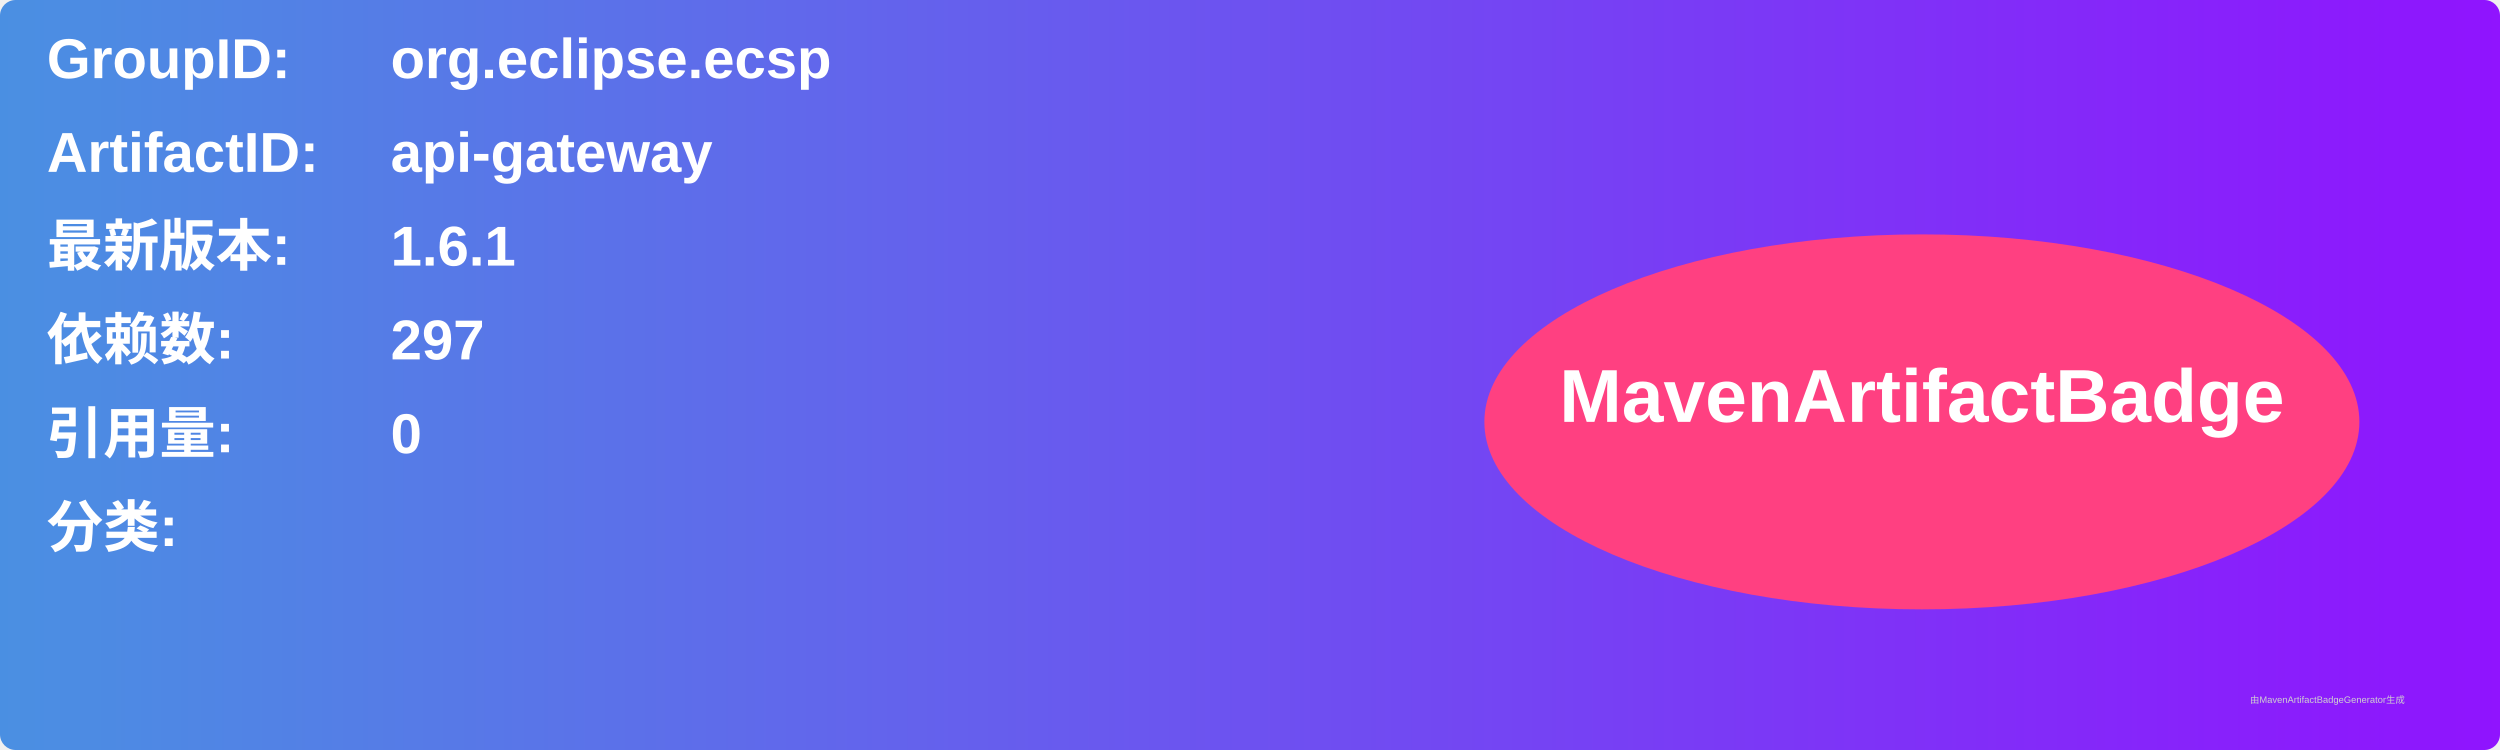
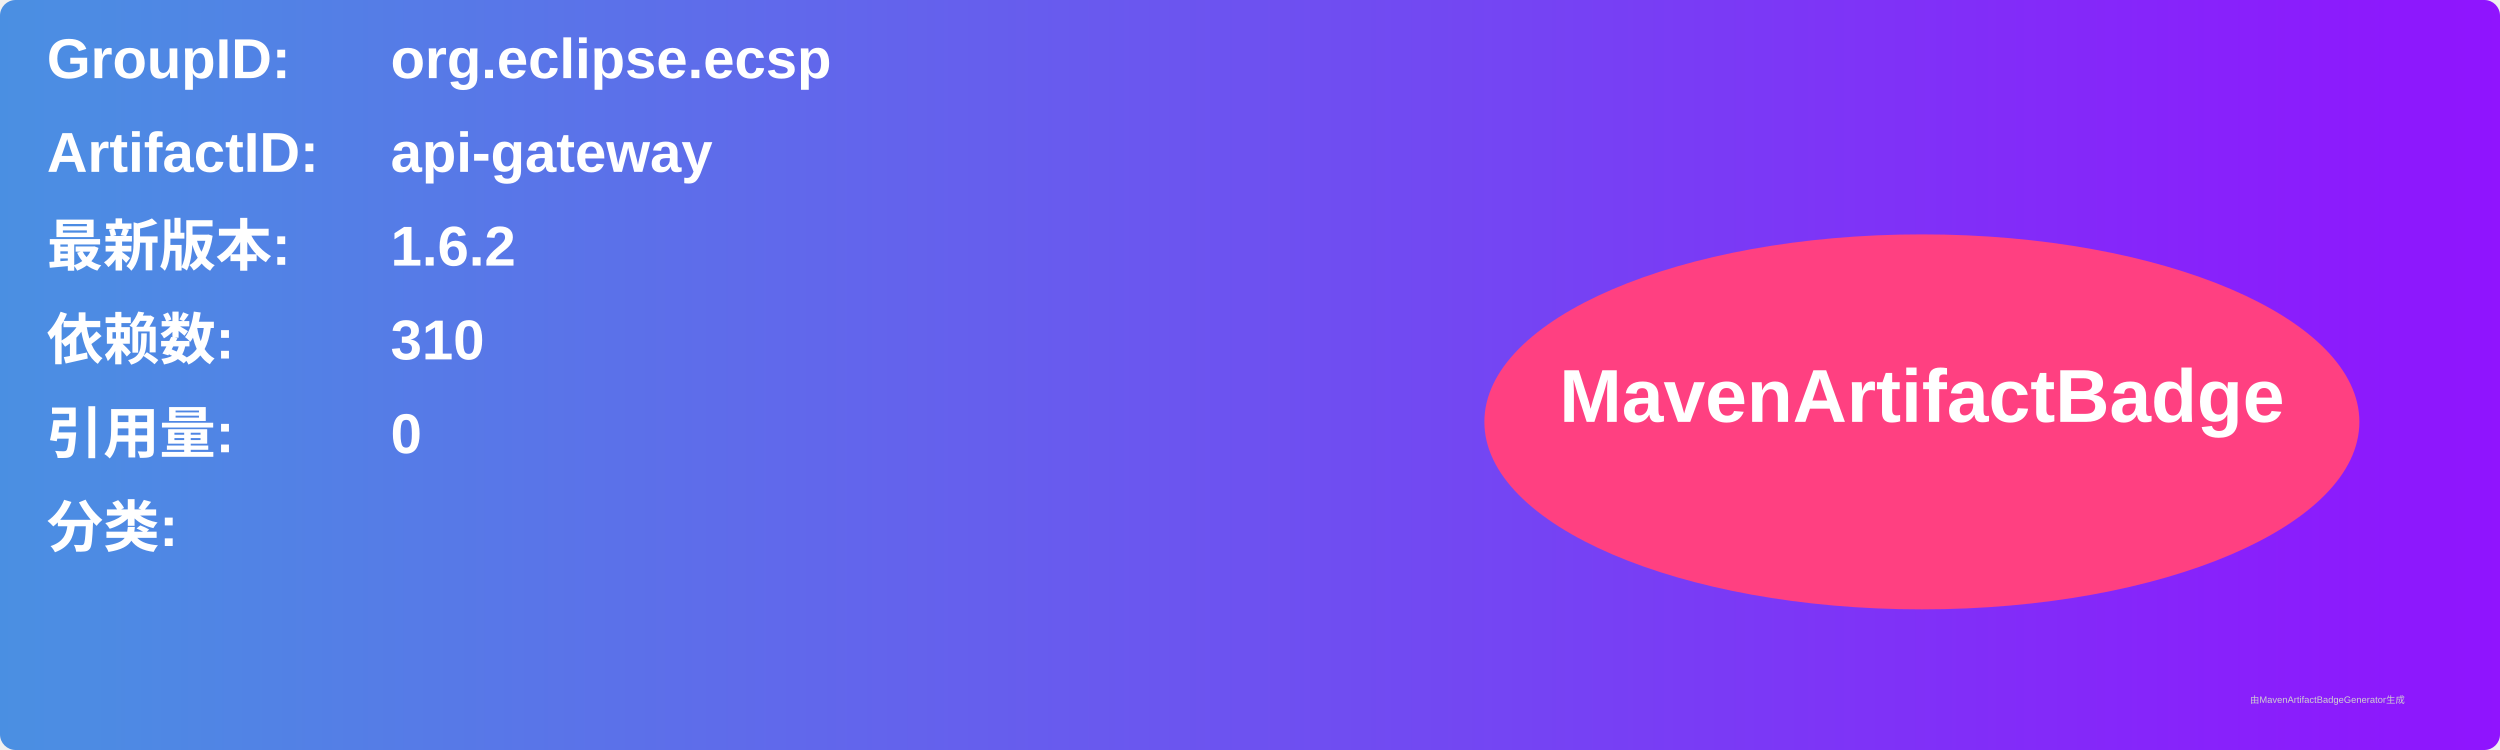
<svg xmlns="http://www.w3.org/2000/svg" width="800" height="240" viewBox="0 0 800 240">
  <linearGradient id="grad" x1="0%" y1="0%" x2="100%" y2="0%">
    <stop offset="0%" stop-color="#4a90e2" />
    <stop offset="100%" stop-color="#9013fe" />
  </linearGradient>
  <rect width="100%" height="100%" rx="5" ry="5" fill="url(#grad)" />
  <g transform="translate(15, 15)">
    <text x="0" y="10" font-family="Arial" font-size="18" fill="white" font-weight="bold" width="260">GroupID:</text>
    <text x="110" y="10" font-family="Arial" font-size="18" fill="white" font-weight="bold" width="460">org.eclipse.ecsp</text>
    <text x="0" y="40" font-family="Arial" font-size="18" fill="white" font-weight="bold" width="260">ArtifactID:</text>
    <text x="110" y="40" font-family="Arial" font-size="18" fill="white" font-weight="bold" width="460">api-gateway</text>
    <text x="0" y="70" font-family="Arial" font-size="18" fill="white" font-weight="bold">最新版本:</text>
    <text x="110" y="70" font-family="Arial" font-size="18" fill="white" font-weight="bold">
-       <tspan font-weight="bold">1.6.1</tspan>
+       <tspan font-weight="bold">1.6.2</tspan>
    </text>
    <text x="0" y="100" font-family="Arial" font-size="18" fill="white" font-weight="bold">依赖数: </text>
    <text x="110" y="100" font-family="Arial" font-size="18" fill="white">
-       <tspan font-weight="bold">297</tspan>
+       <tspan font-weight="bold">310</tspan>
    </text>
    <text x="0" y="130" font-family="Arial" font-size="18" fill="white" font-weight="bold">引用量: </text>
    <text x="110" y="130" font-family="Arial" font-size="18" fill="white">
      <tspan font-weight="bold">0</tspan>
    </text>
    <text x="0" y="160" font-family="Arial" font-size="18" fill="white" font-weight="bold">分类:</text>
    <text x="10" y="190" font-family="Arial" font-size="10" fill="white">
      <tspan font-weight="bold" />
    </text>
    <ellipse cx="600" cy="120" rx="140" ry="60" fill="#ff4081" />
    <text x="600" y="120" text-anchor="middle" font-family="Arial" font-size="24" fill="white" font-weight="bold">MavenArtifactBadge</text>
  </g>
  <text x="720" y="225" font-family="Arial" font-size="3" fill="#d0d0d0">由MavenArtifactBadgeGenerator生成</text>
</svg>
